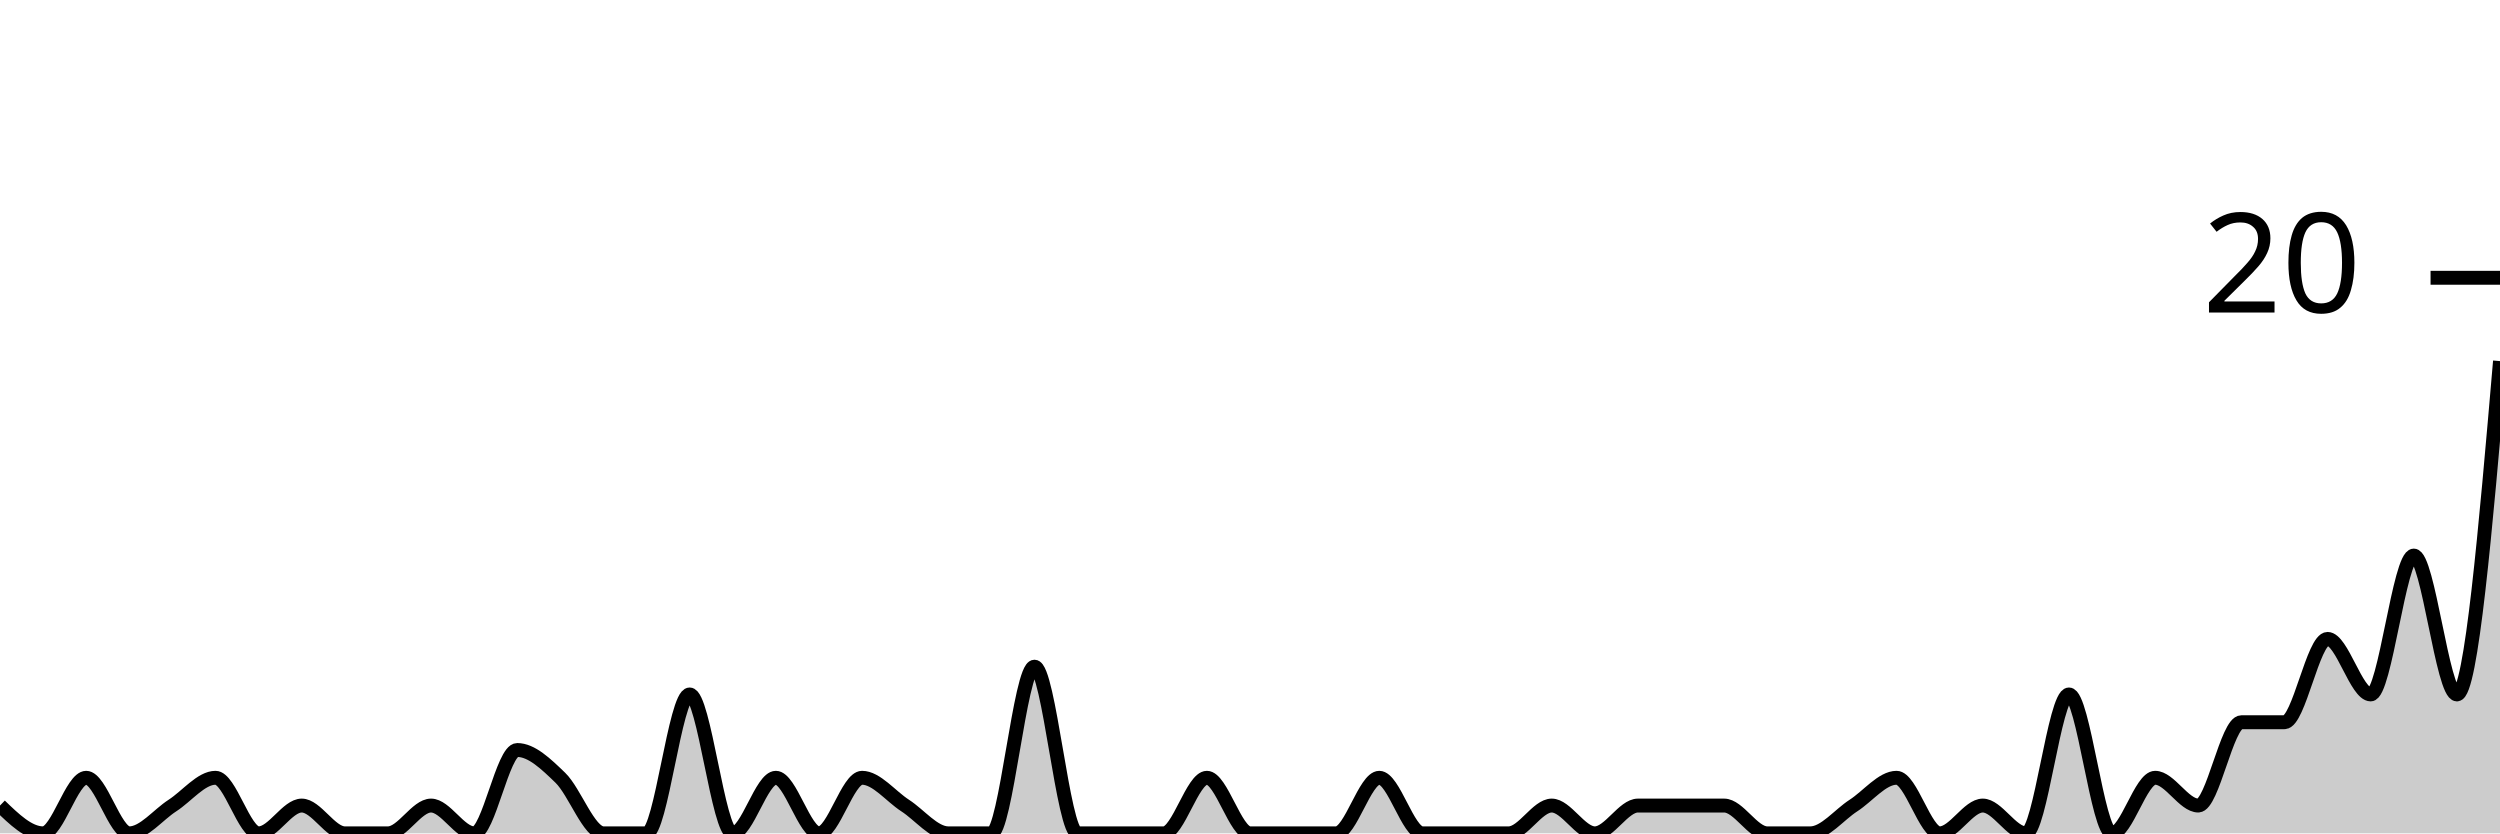
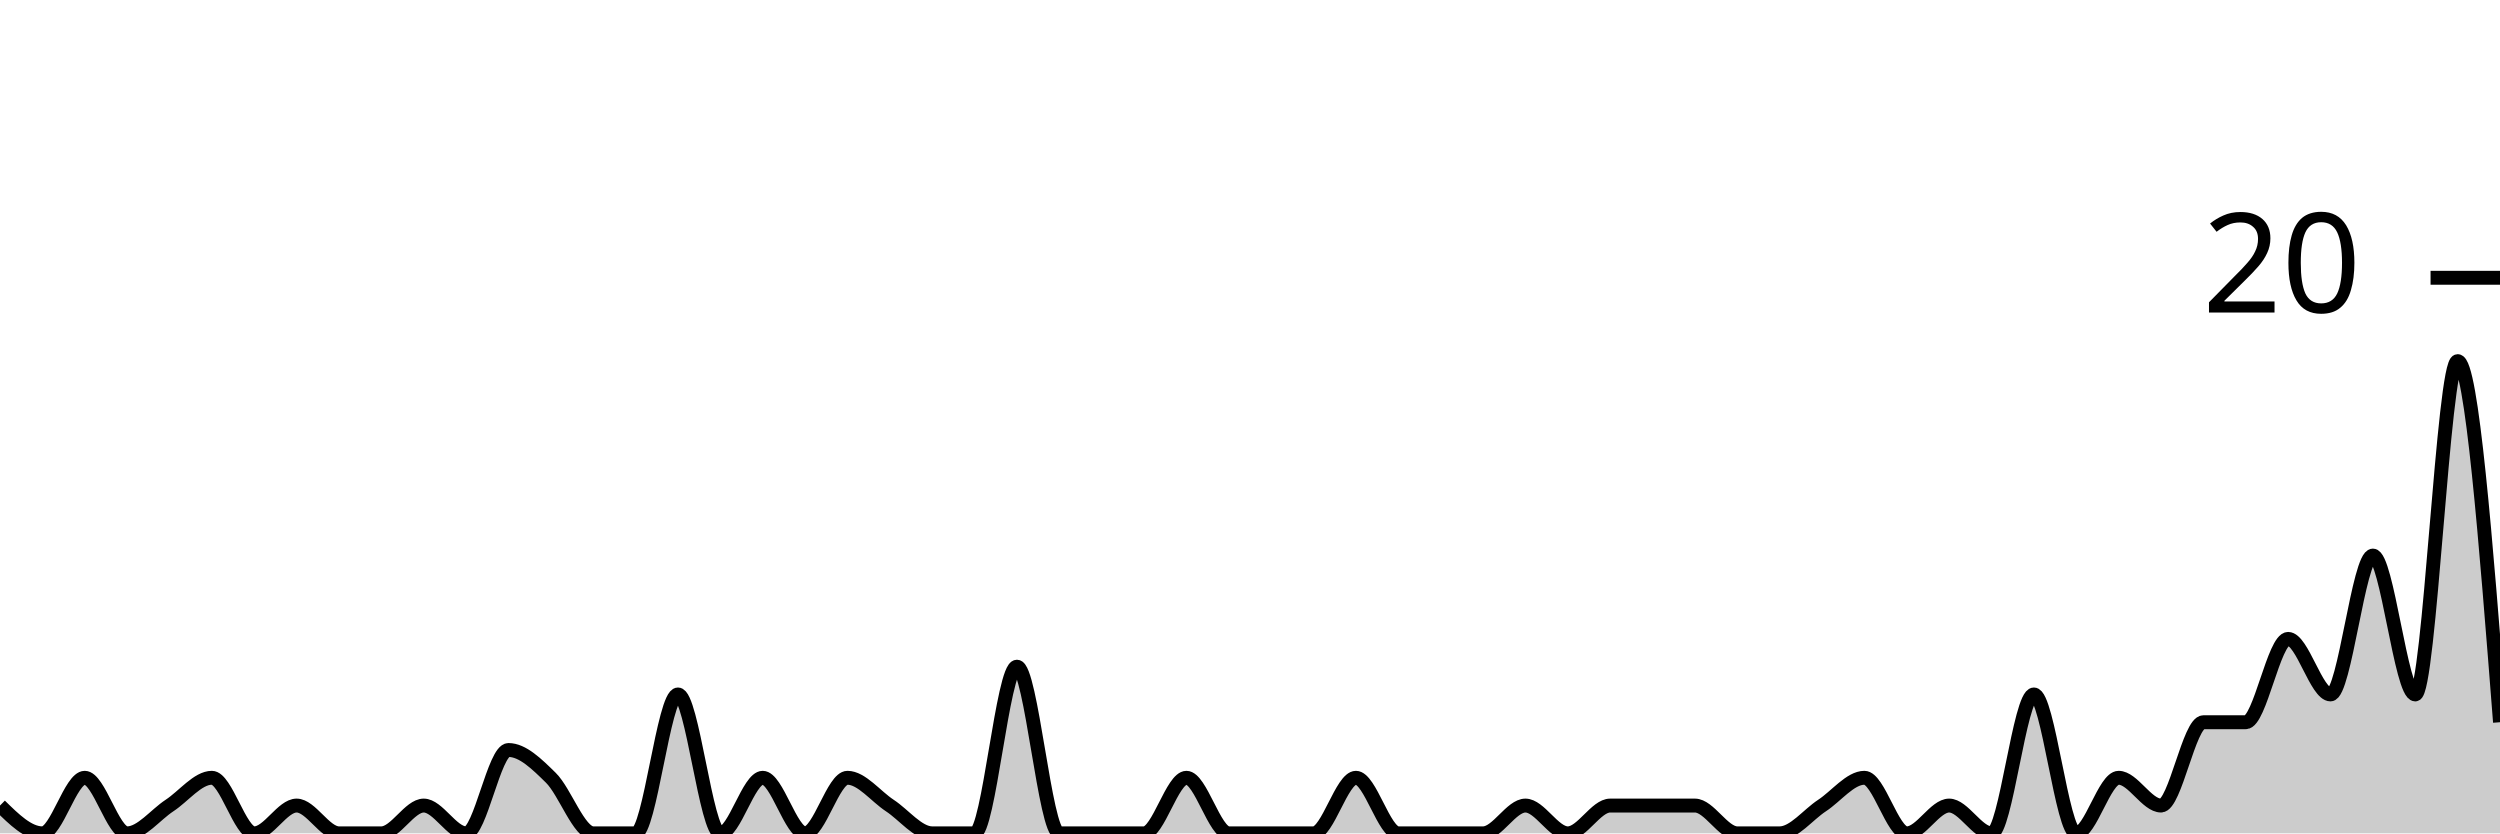
<svg xmlns="http://www.w3.org/2000/svg" viewBox="0 0 180 60">
  <g transform="translate(0,20)">
-     <path class="area" fill="rgba(0, 0, 0, 0.2)" d="M0,38C1.034,39,2.069,40,3.103,40C4.138,40,5.172,36,6.207,36C7.241,36,8.276,40,9.31,40C10.345,40,11.379,38.667,12.414,38C13.448,37.333,14.483,36,15.517,36C16.552,36,17.586,40,18.621,40C19.655,40,20.69,38,21.724,38C22.759,38,23.793,40,24.828,40C25.862,40,26.897,40,27.931,40C28.966,40,30,38,31.034,38C32.069,38,33.103,40,34.138,40C35.172,40,36.207,34,37.241,34C38.276,34,39.31,35,40.345,36C41.379,37,42.414,40,43.448,40C44.483,40,45.517,40,46.552,40C47.586,40,48.621,30,49.655,30C50.69,30,51.724,40,52.759,40C53.793,40,54.828,36,55.862,36C56.897,36,57.931,40,58.966,40C60,40,61.034,36,62.069,36C63.103,36,64.138,37.333,65.172,38C66.207,38.667,67.241,40,68.276,40C69.31,40,70.345,40,71.379,40C72.414,40,73.448,28,74.483,28C75.517,28,76.552,40,77.586,40C78.621,40,79.655,40,80.69,40C81.724,40,82.759,40,83.793,40C84.828,40,85.862,36,86.897,36C87.931,36,88.966,40,90,40C91.034,40,92.069,40,93.103,40C94.138,40,95.172,40,96.207,40C97.241,40,98.276,36,99.31,36C100.345,36,101.379,40,102.414,40C103.448,40,104.483,40,105.517,40C106.552,40,107.586,40,108.621,40C109.655,40,110.69,38,111.724,38C112.759,38,113.793,40,114.828,40C115.862,40,116.897,38,117.931,38C118.966,38,120,38,121.034,38C122.069,38,123.103,38,124.138,38C125.172,38,126.207,40,127.241,40C128.276,40,129.31,40,130.345,40C131.379,40,132.414,38.667,133.448,38C134.483,37.333,135.517,36,136.552,36C137.586,36,138.621,40,139.655,40C140.69,40,141.724,38,142.759,38C143.793,38,144.828,40,145.862,40C146.897,40,147.931,30,148.966,30C150,30,151.034,40,152.069,40C153.103,40,154.138,36,155.172,36C156.207,36,157.241,38,158.276,38C159.31,38,160.345,32,161.379,32C162.414,32,163.448,32,164.483,32C165.517,32,166.552,26,167.586,26C168.621,26,169.655,30,170.69,30C171.724,30,172.759,20,173.793,20C174.828,20,175.862,30,176.897,30C177.931,30,178.966,18,180,6L180,40C178.966,40,177.931,40,176.897,40C175.862,40,174.828,40,173.793,40C172.759,40,171.724,40,170.69,40C169.655,40,168.621,40,167.586,40C166.552,40,165.517,40,164.483,40C163.448,40,162.414,40,161.379,40C160.345,40,159.31,40,158.276,40C157.241,40,156.207,40,155.172,40C154.138,40,153.103,40,152.069,40C151.034,40,150,40,148.966,40C147.931,40,146.897,40,145.862,40C144.828,40,143.793,40,142.759,40C141.724,40,140.69,40,139.655,40C138.621,40,137.586,40,136.552,40C135.517,40,134.483,40,133.448,40C132.414,40,131.379,40,130.345,40C129.31,40,128.276,40,127.241,40C126.207,40,125.172,40,124.138,40C123.103,40,122.069,40,121.034,40C120,40,118.966,40,117.931,40C116.897,40,115.862,40,114.828,40C113.793,40,112.759,40,111.724,40C110.69,40,109.655,40,108.621,40C107.586,40,106.552,40,105.517,40C104.483,40,103.448,40,102.414,40C101.379,40,100.345,40,99.31,40C98.276,40,97.241,40,96.207,40C95.172,40,94.138,40,93.103,40C92.069,40,91.034,40,90,40C88.966,40,87.931,40,86.897,40C85.862,40,84.828,40,83.793,40C82.759,40,81.724,40,80.69,40C79.655,40,78.621,40,77.586,40C76.552,40,75.517,40,74.483,40C73.448,40,72.414,40,71.379,40C70.345,40,69.31,40,68.276,40C67.241,40,66.207,40,65.172,40C64.138,40,63.103,40,62.069,40C61.034,40,60,40,58.966,40C57.931,40,56.897,40,55.862,40C54.828,40,53.793,40,52.759,40C51.724,40,50.69,40,49.655,40C48.621,40,47.586,40,46.552,40C45.517,40,44.483,40,43.448,40C42.414,40,41.379,40,40.345,40C39.31,40,38.276,40,37.241,40C36.207,40,35.172,40,34.138,40C33.103,40,32.069,40,31.034,40C30,40,28.966,40,27.931,40C26.897,40,25.862,40,24.828,40C23.793,40,22.759,40,21.724,40C20.69,40,19.655,40,18.621,40C17.586,40,16.552,40,15.517,40C14.483,40,13.448,40,12.414,40C11.379,40,10.345,40,9.31,40C8.276,40,7.241,40,6.207,40C5.172,40,4.138,40,3.103,40C2.069,40,1.034,40,0,40Z" />
-     <path class="line" stroke="black" fill="none" d="M0,38C1.034,39,2.069,40,3.103,40C4.138,40,5.172,36,6.207,36C7.241,36,8.276,40,9.31,40C10.345,40,11.379,38.667,12.414,38C13.448,37.333,14.483,36,15.517,36C16.552,36,17.586,40,18.621,40C19.655,40,20.69,38,21.724,38C22.759,38,23.793,40,24.828,40C25.862,40,26.897,40,27.931,40C28.966,40,30,38,31.034,38C32.069,38,33.103,40,34.138,40C35.172,40,36.207,34,37.241,34C38.276,34,39.31,35,40.345,36C41.379,37,42.414,40,43.448,40C44.483,40,45.517,40,46.552,40C47.586,40,48.621,30,49.655,30C50.69,30,51.724,40,52.759,40C53.793,40,54.828,36,55.862,36C56.897,36,57.931,40,58.966,40C60,40,61.034,36,62.069,36C63.103,36,64.138,37.333,65.172,38C66.207,38.667,67.241,40,68.276,40C69.31,40,70.345,40,71.379,40C72.414,40,73.448,28,74.483,28C75.517,28,76.552,40,77.586,40C78.621,40,79.655,40,80.69,40C81.724,40,82.759,40,83.793,40C84.828,40,85.862,36,86.897,36C87.931,36,88.966,40,90,40C91.034,40,92.069,40,93.103,40C94.138,40,95.172,40,96.207,40C97.241,40,98.276,36,99.31,36C100.345,36,101.379,40,102.414,40C103.448,40,104.483,40,105.517,40C106.552,40,107.586,40,108.621,40C109.655,40,110.69,38,111.724,38C112.759,38,113.793,40,114.828,40C115.862,40,116.897,38,117.931,38C118.966,38,120,38,121.034,38C122.069,38,123.103,38,124.138,38C125.172,38,126.207,40,127.241,40C128.276,40,129.31,40,130.345,40C131.379,40,132.414,38.667,133.448,38C134.483,37.333,135.517,36,136.552,36C137.586,36,138.621,40,139.655,40C140.69,40,141.724,38,142.759,38C143.793,38,144.828,40,145.862,40C146.897,40,147.931,30,148.966,30C150,30,151.034,40,152.069,40C153.103,40,154.138,36,155.172,36C156.207,36,157.241,38,158.276,38C159.31,38,160.345,32,161.379,32C162.414,32,163.448,32,164.483,32C165.517,32,166.552,26,167.586,26C168.621,26,169.655,30,170.69,30C171.724,30,172.759,20,173.793,20C174.828,20,175.862,30,176.897,30C177.931,30,178.966,18,180,6" />
+     <path class="area" fill="rgba(0, 0, 0, 0.2)" d="M0,38C1.017,39,2.034,40,3.051,40C4.068,40,5.085,36,6.102,36C7.119,36,8.136,40,9.153,40C10.169,40,11.186,38.667,12.203,38C13.22,37.333,14.237,36,15.254,36C16.271,36,17.288,40,18.305,40C19.322,40,20.339,38,21.356,38C22.373,38,23.39,40,24.407,40C25.424,40,26.441,40,27.458,40C28.475,40,29.492,38,30.508,38C31.525,38,32.542,40,33.559,40C34.576,40,35.593,34,36.61,34C37.627,34,38.644,35,39.661,36C40.678,37,41.695,40,42.712,40C43.729,40,44.746,40,45.763,40C46.78,40,47.797,30,48.814,30C49.831,30,50.847,40,51.864,40C52.881,40,53.898,36,54.915,36C55.932,36,56.949,40,57.966,40C58.983,40,60,36,61.017,36C62.034,36,63.051,37.333,64.068,38C65.085,38.667,66.102,40,67.119,40C68.136,40,69.153,40,70.169,40C71.186,40,72.203,28,73.22,28C74.237,28,75.254,40,76.271,40C77.288,40,78.305,40,79.322,40C80.339,40,81.356,40,82.373,40C83.39,40,84.407,36,85.424,36C86.441,36,87.458,40,88.475,40C89.492,40,90.508,40,91.525,40C92.542,40,93.559,40,94.576,40C95.593,40,96.61,36,97.627,36C98.644,36,99.661,40,100.678,40C101.695,40,102.712,40,103.729,40C104.746,40,105.763,40,106.78,40C107.797,40,108.814,38,109.831,38C110.847,38,111.864,40,112.881,40C113.898,40,114.915,38,115.932,38C116.949,38,117.966,38,118.983,38C120,38,121.017,38,122.034,38C123.051,38,124.068,40,125.085,40C126.102,40,127.119,40,128.136,40C129.153,40,130.169,38.667,131.186,38C132.203,37.333,133.22,36,134.237,36C135.254,36,136.271,40,137.288,40C138.305,40,139.322,38,140.339,38C141.356,38,142.373,40,143.39,40C144.407,40,145.424,30,146.441,30C147.458,30,148.475,40,149.492,40C150.508,40,151.525,36,152.542,36C153.559,36,154.576,38,155.593,38C156.61,38,157.627,32,158.644,32C159.661,32,160.678,32,161.695,32C162.712,32,163.729,26,164.746,26C165.763,26,166.78,30,167.797,30C168.814,30,169.831,20,170.847,20C171.864,20,172.881,30,173.898,30C174.915,30,175.932,6,176.949,6C177.966,6,178.983,19,180,32L180,40C178.983,40,177.966,40,176.949,40C175.932,40,174.915,40,173.898,40C172.881,40,171.864,40,170.847,40C169.831,40,168.814,40,167.797,40C166.78,40,165.763,40,164.746,40C163.729,40,162.712,40,161.695,40C160.678,40,159.661,40,158.644,40C157.627,40,156.61,40,155.593,40C154.576,40,153.559,40,152.542,40C151.525,40,150.508,40,149.492,40C148.475,40,147.458,40,146.441,40C145.424,40,144.407,40,143.39,40C142.373,40,141.356,40,140.339,40C139.322,40,138.305,40,137.288,40C136.271,40,135.254,40,134.237,40C133.22,40,132.203,40,131.186,40C130.169,40,129.153,40,128.136,40C127.119,40,126.102,40,125.085,40C124.068,40,123.051,40,122.034,40C121.017,40,120,40,118.983,40C117.966,40,116.949,40,115.932,40C114.915,40,113.898,40,112.881,40C111.864,40,110.847,40,109.831,40C108.814,40,107.797,40,106.78,40C105.763,40,104.746,40,103.729,40C102.712,40,101.695,40,100.678,40C99.661,40,98.644,40,97.627,40C96.61,40,95.593,40,94.576,40C93.559,40,92.542,40,91.525,40C90.508,40,89.492,40,88.475,40C87.458,40,86.441,40,85.424,40C84.407,40,83.39,40,82.373,40C81.356,40,80.339,40,79.322,40C78.305,40,77.288,40,76.271,40C75.254,40,74.237,40,73.22,40C72.203,40,71.186,40,70.169,40C69.153,40,68.136,40,67.119,40C66.102,40,65.085,40,64.068,40C63.051,40,62.034,40,61.017,40C60,40,58.983,40,57.966,40C56.949,40,55.932,40,54.915,40C53.898,40,52.881,40,51.864,40C50.847,40,49.831,40,48.814,40C47.797,40,46.78,40,45.763,40C44.746,40,43.729,40,42.712,40C41.695,40,40.678,40,39.661,40C38.644,40,37.627,40,36.61,40C35.593,40,34.576,40,33.559,40C32.542,40,31.525,40,30.508,40C29.492,40,28.475,40,27.458,40C26.441,40,25.424,40,24.407,40C23.39,40,22.373,40,21.356,40C20.339,40,19.322,40,18.305,40C17.288,40,16.271,40,15.254,40C14.237,40,13.22,40,12.203,40C11.186,40,10.169,40,9.153,40C8.136,40,7.119,40,6.102,40C5.085,40,4.068,40,3.051,40C2.034,40,1.017,40,0,40Z" />
+     <path class="line" stroke="black" fill="none" d="M0,38C1.017,39,2.034,40,3.051,40C4.068,40,5.085,36,6.102,36C7.119,36,8.136,40,9.153,40C10.169,40,11.186,38.667,12.203,38C13.22,37.333,14.237,36,15.254,36C16.271,36,17.288,40,18.305,40C19.322,40,20.339,38,21.356,38C22.373,38,23.39,40,24.407,40C25.424,40,26.441,40,27.458,40C28.475,40,29.492,38,30.508,38C31.525,38,32.542,40,33.559,40C34.576,40,35.593,34,36.61,34C37.627,34,38.644,35,39.661,36C40.678,37,41.695,40,42.712,40C43.729,40,44.746,40,45.763,40C46.78,40,47.797,30,48.814,30C49.831,30,50.847,40,51.864,40C52.881,40,53.898,36,54.915,36C55.932,36,56.949,40,57.966,40C58.983,40,60,36,61.017,36C62.034,36,63.051,37.333,64.068,38C65.085,38.667,66.102,40,67.119,40C68.136,40,69.153,40,70.169,40C71.186,40,72.203,28,73.22,28C74.237,28,75.254,40,76.271,40C77.288,40,78.305,40,79.322,40C80.339,40,81.356,40,82.373,40C83.39,40,84.407,36,85.424,36C86.441,36,87.458,40,88.475,40C89.492,40,90.508,40,91.525,40C92.542,40,93.559,40,94.576,40C95.593,40,96.61,36,97.627,36C98.644,36,99.661,40,100.678,40C101.695,40,102.712,40,103.729,40C104.746,40,105.763,40,106.78,40C107.797,40,108.814,38,109.831,38C110.847,38,111.864,40,112.881,40C113.898,40,114.915,38,115.932,38C116.949,38,117.966,38,118.983,38C120,38,121.017,38,122.034,38C123.051,38,124.068,40,125.085,40C126.102,40,127.119,40,128.136,40C129.153,40,130.169,38.667,131.186,38C132.203,37.333,133.22,36,134.237,36C135.254,36,136.271,40,137.288,40C138.305,40,139.322,38,140.339,38C141.356,38,142.373,40,143.39,40C144.407,40,145.424,30,146.441,30C147.458,30,148.475,40,149.492,40C150.508,40,151.525,36,152.542,36C153.559,36,154.576,38,155.593,38C156.61,38,157.627,32,158.644,32C159.661,32,160.678,32,161.695,32C162.712,32,163.729,26,164.746,26C165.763,26,166.78,30,167.797,30C168.814,30,169.831,20,170.847,20C171.864,20,172.881,30,173.898,30C174.915,30,175.932,6,176.949,6C177.966,6,178.983,19,180,32" />
    <path class="axis-ceiling" stroke-width="1" stroke="black" fill="none" d="M175,0L180,0" />
    <text class="axis-ceiling-label" font-family="sans-serif" text-anchor="end" font-size="10px" x="170" y="2.5">20</text>
  </g>
</svg>
